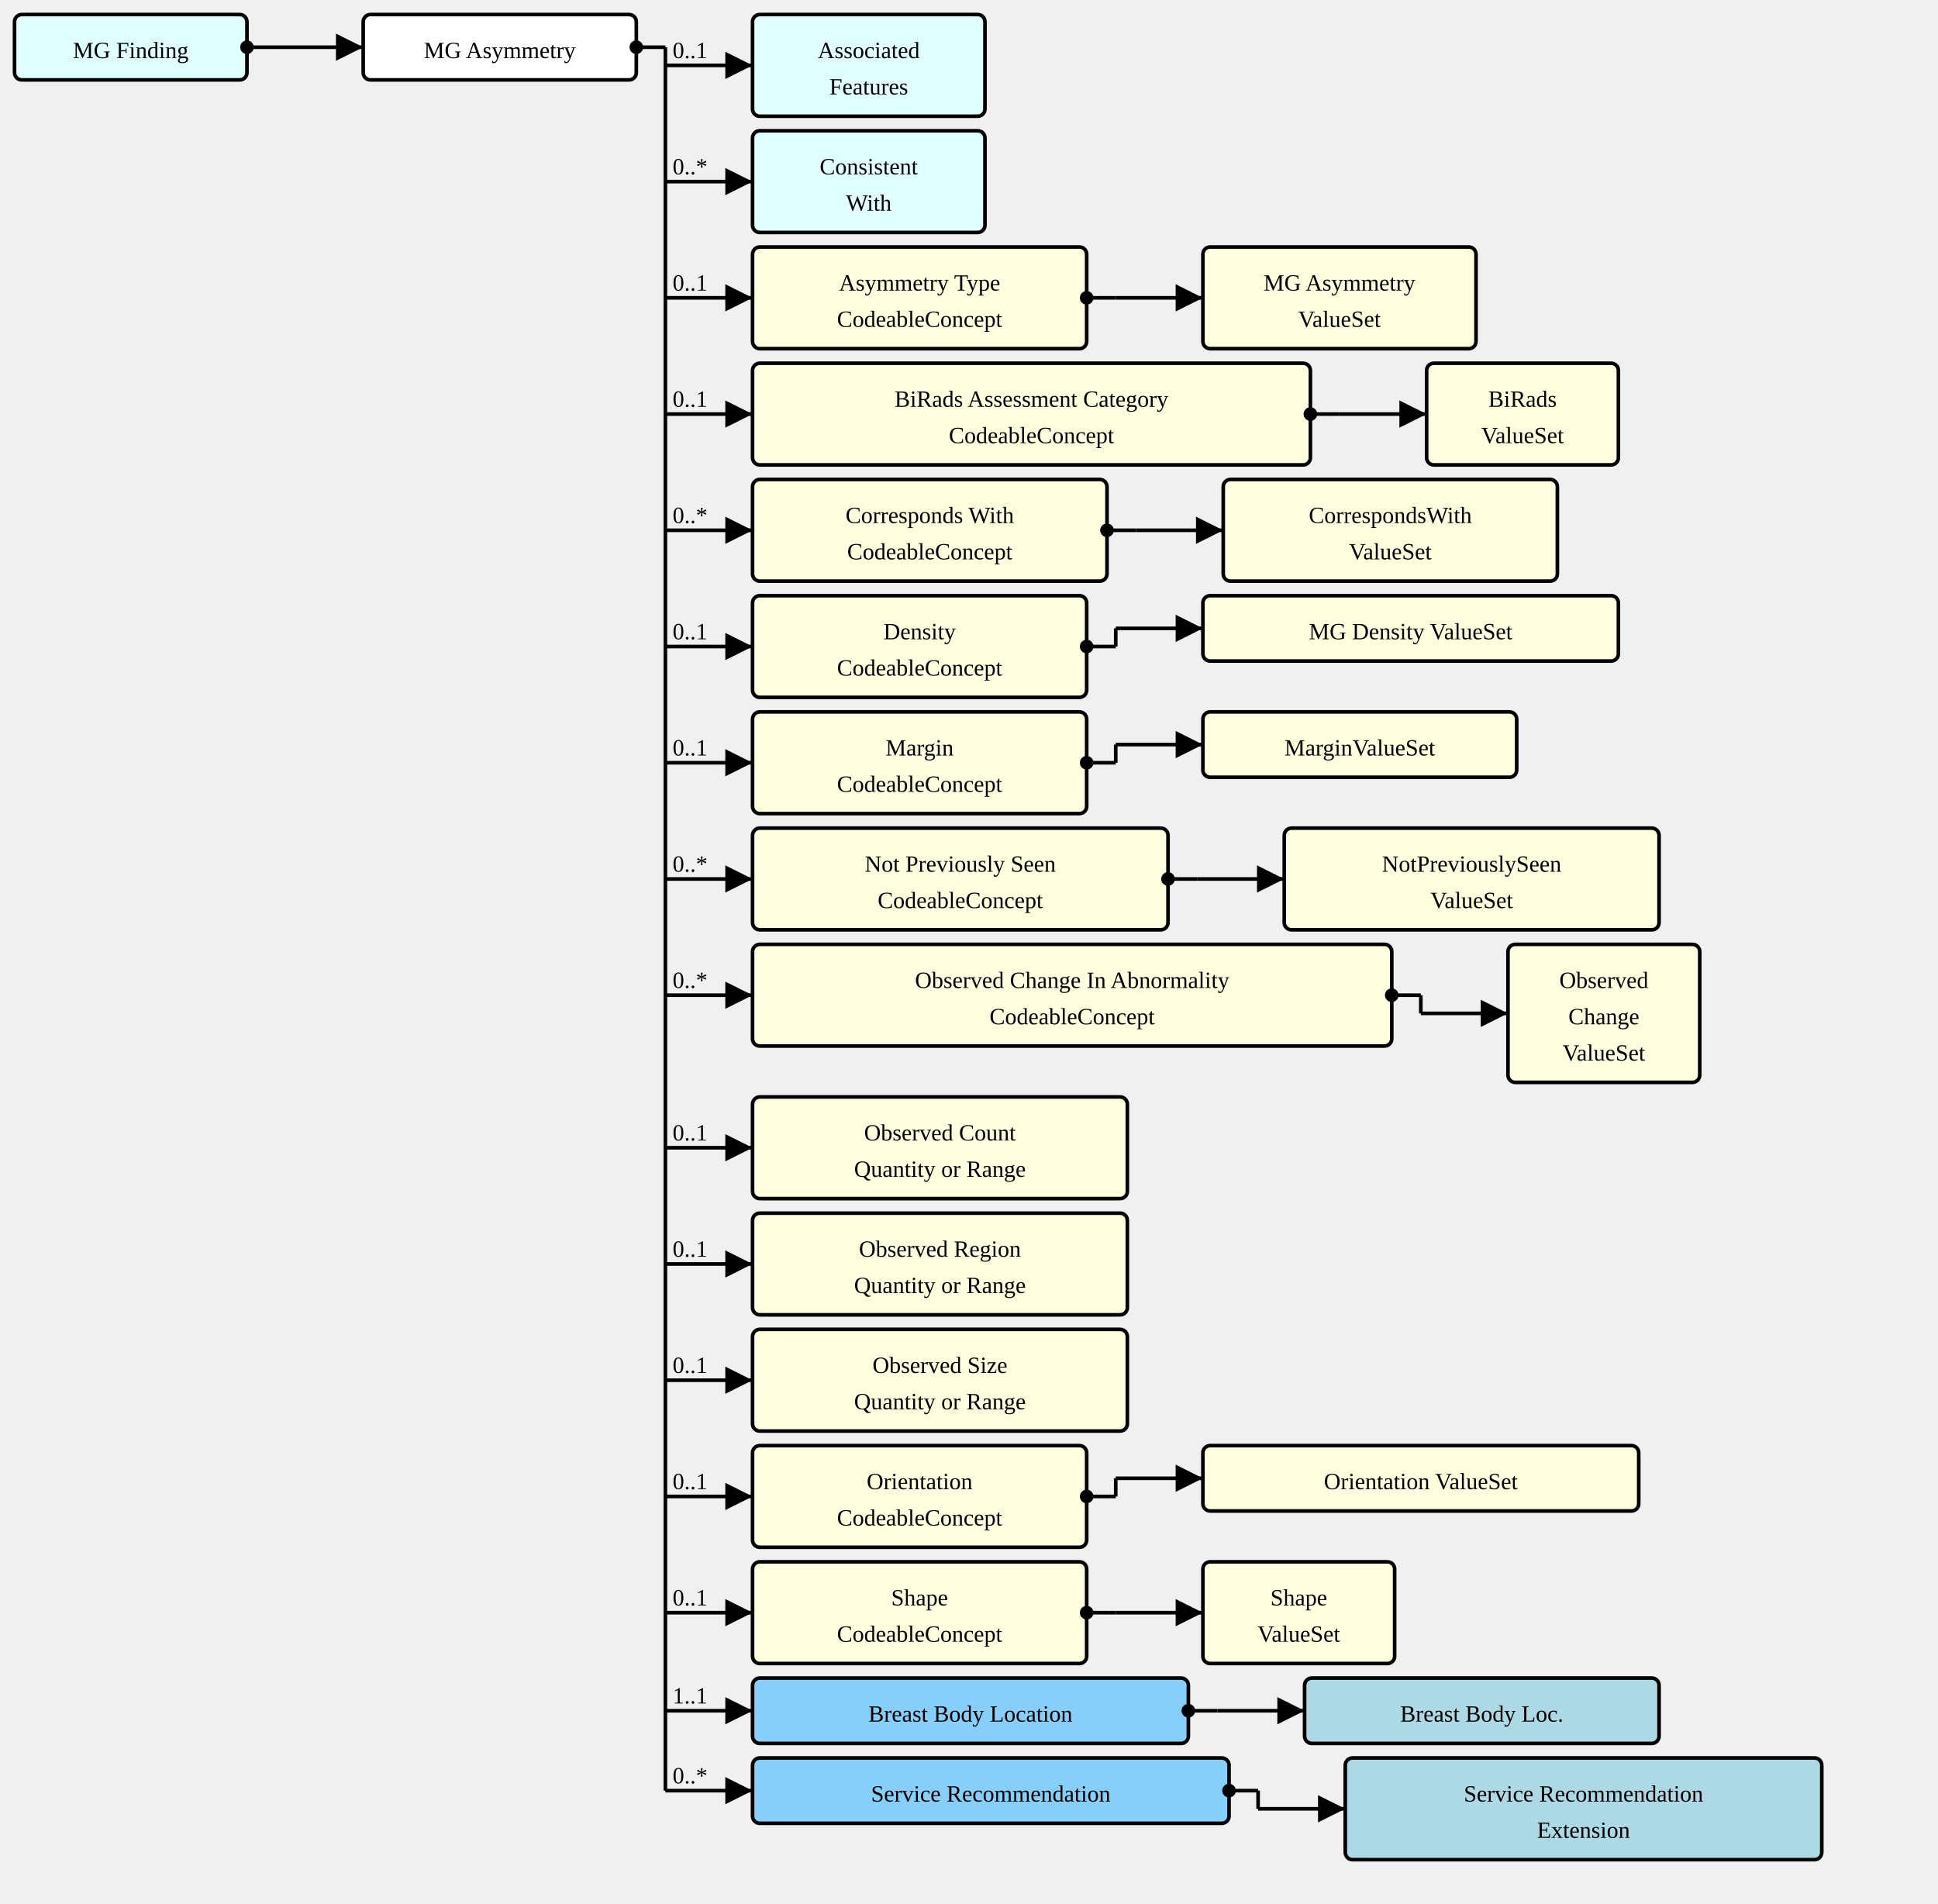
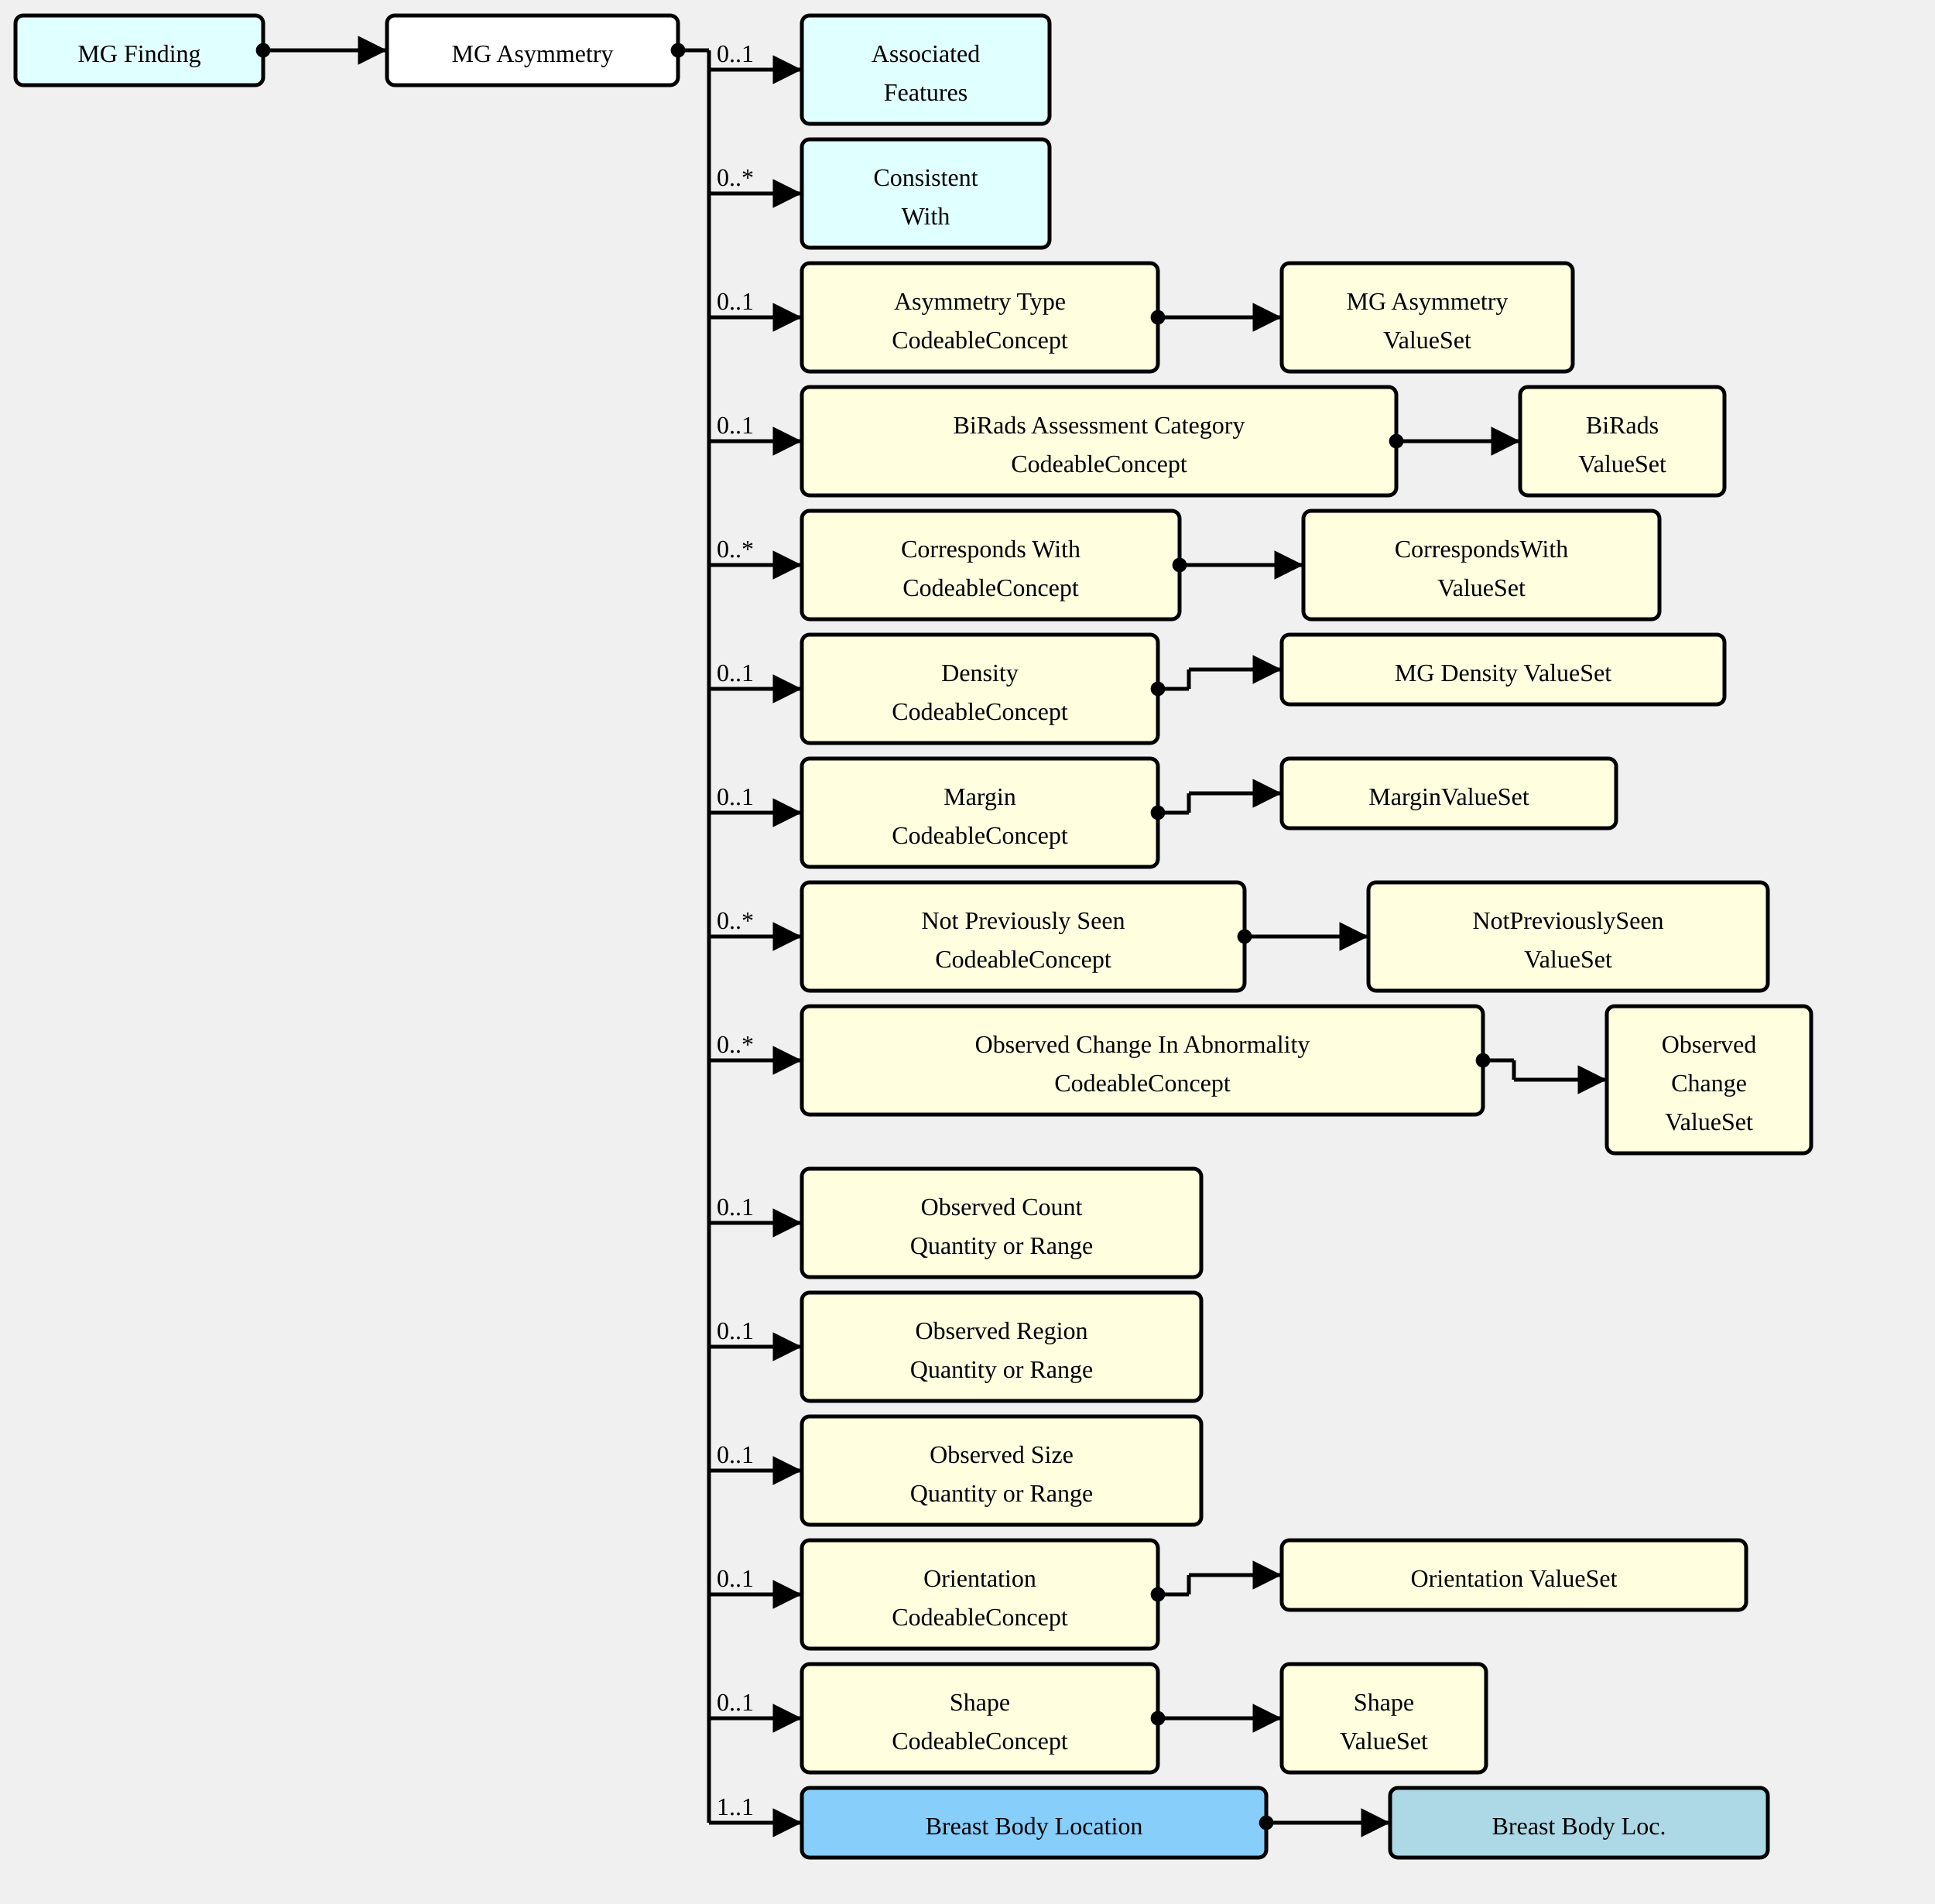
- <svg xmlns="http://www.w3.org/2000/svg" version="1.1" width="1000.5" height="982.5">
+ <svg xmlns="http://www.w3.org/2000/svg" version="1.1" width="937.5" height="922.5">
  <defs>
    <marker id="arrowStart" markerWidth="3.75" markerHeight="3.75" markerUnits="px" refX="1.875" refY="1.875">
      <circle fill="Black" stroke-width="0" cx="1.875" cy="1.875" r="1.875" />
    </marker>
    <marker id="arrowEnd" markerWidth="7.5" markerHeight="7.5" markerUnits="px" refX="7.5" refY="3.75">
      <polygon fill="Black" stroke-width="0" points="0 0 7.5 3.75 0 7.5" />
    </marker>
  </defs>
  <g>
    <g transform="translate(7.5 7.5)">
      <rect fill="LightCyan" stroke="Black" stroke-width="1.875" x="0" y="0" width="120" height="33.75" rx="3.75" ry="3.75" />
      <a href="./StructureDefinition-MGFinding.html" target="_top">
        <text x="60" y="22.5" text-anchor="middle">MG Finding</text>
      </a>
    </g>
    <line stroke="Black" stroke-width="1.875" marker-end="url(#arrowEnd)" x1="142.5" y1="24.375" x2="187.5" y2="24.375" />
    <text x="146.25" y="20.625" text-anchor="left" />
    <line stroke="Black" stroke-width="1.875" marker-start="url(#arrowStart)" x1="127.5" y1="24.375" x2="142.5" y2="24.375" />
    <line stroke="Black" stroke-width="1.875" x1="142.5" y1="24.375" x2="142.5" y2="24.375" />
  </g>
  <g>
    <g transform="translate(187.5 7.5)">
      <rect fill="White" stroke="Black" stroke-width="1.875" x="0" y="0" width="141" height="33.75" rx="3.75" ry="3.75" />
      <text x="70.5" y="22.5" text-anchor="middle">MG Asymmetry</text>
    </g>
    <line stroke="Black" stroke-width="1.875" marker-end="url(#arrowEnd)" x1="343.5" y1="33.75" x2="388.5" y2="33.75" />
    <text x="347.25" y="30" text-anchor="left">0..1</text>
    <line stroke="Black" stroke-width="1.875" marker-end="url(#arrowEnd)" x1="343.5" y1="93.75" x2="388.5" y2="93.75" />
    <text x="347.25" y="90" text-anchor="left">0..*</text>
    <line stroke="Black" stroke-width="1.875" marker-end="url(#arrowEnd)" x1="343.5" y1="153.75" x2="388.5" y2="153.75" />
    <text x="347.25" y="150" text-anchor="left">0..1</text>
    <line stroke="Black" stroke-width="1.875" marker-end="url(#arrowEnd)" x1="343.5" y1="213.75" x2="388.5" y2="213.75" />
    <text x="347.25" y="210" text-anchor="left">0..1</text>
    <line stroke="Black" stroke-width="1.875" marker-end="url(#arrowEnd)" x1="343.5" y1="273.75" x2="388.5" y2="273.75" />
    <text x="347.25" y="270" text-anchor="left">0..*</text>
    <line stroke="Black" stroke-width="1.875" marker-end="url(#arrowEnd)" x1="343.5" y1="333.75" x2="388.5" y2="333.75" />
    <text x="347.25" y="330" text-anchor="left">0..1</text>
    <line stroke="Black" stroke-width="1.875" marker-end="url(#arrowEnd)" x1="343.5" y1="393.75" x2="388.5" y2="393.75" />
    <text x="347.25" y="390" text-anchor="left">0..1</text>
    <line stroke="Black" stroke-width="1.875" marker-end="url(#arrowEnd)" x1="343.5" y1="453.75" x2="388.5" y2="453.75" />
    <text x="347.25" y="450" text-anchor="left">0..*</text>
    <line stroke="Black" stroke-width="1.875" marker-end="url(#arrowEnd)" x1="343.5" y1="513.75" x2="388.5" y2="513.75" />
    <text x="347.25" y="510" text-anchor="left">0..*</text>
    <line stroke="Black" stroke-width="1.875" marker-end="url(#arrowEnd)" x1="343.5" y1="592.5" x2="388.5" y2="592.5" />
    <text x="347.25" y="588.75" text-anchor="left">0..1</text>
    <line stroke="Black" stroke-width="1.875" marker-end="url(#arrowEnd)" x1="343.5" y1="652.5" x2="388.5" y2="652.5" />
    <text x="347.25" y="648.75" text-anchor="left">0..1</text>
    <line stroke="Black" stroke-width="1.875" marker-end="url(#arrowEnd)" x1="343.5" y1="712.5" x2="388.5" y2="712.5" />
    <text x="347.25" y="708.75" text-anchor="left">0..1</text>
    <line stroke="Black" stroke-width="1.875" marker-end="url(#arrowEnd)" x1="343.5" y1="772.5" x2="388.5" y2="772.5" />
    <text x="347.25" y="768.75" text-anchor="left">0..1</text>
    <line stroke="Black" stroke-width="1.875" marker-end="url(#arrowEnd)" x1="343.5" y1="832.5" x2="388.5" y2="832.5" />
    <text x="347.25" y="828.75" text-anchor="left">0..1</text>
    <line stroke="Black" stroke-width="1.875" marker-end="url(#arrowEnd)" x1="343.5" y1="883.125" x2="388.5" y2="883.125" />
    <text x="347.25" y="879.375" text-anchor="left">1..1</text>
-     <line stroke="Black" stroke-width="1.875" marker-end="url(#arrowEnd)" x1="343.5" y1="924.375" x2="388.5" y2="924.375" />
-     <text x="347.25" y="920.625" text-anchor="left">0..*</text>
    <line stroke="Black" stroke-width="1.875" marker-start="url(#arrowStart)" x1="328.5" y1="24.375" x2="343.5" y2="24.375" />
-     <line stroke="Black" stroke-width="1.875" x1="343.5" y1="24.375" x2="343.5" y2="924.375" />
+     <line stroke="Black" stroke-width="1.875" x1="343.5" y1="24.375" x2="343.5" y2="883.125" />
  </g>
  <g>
    <g transform="translate(388.5 7.5)">
      <rect fill="LightCyan" stroke="Black" stroke-width="1.875" x="0" y="0" width="120" height="52.5" rx="3.75" ry="3.75" />
      <a href="./StructureDefinition-AssociatedFeatures.html" target="_top">
        <text x="60" y="22.5" text-anchor="middle">Associated</text>
      </a>
      <a href="./StructureDefinition-AssociatedFeatures.html" target="_top">
        <text x="60" y="41.25" text-anchor="middle">Features</text>
      </a>
    </g>
  </g>
  <g>
    <g transform="translate(388.5 67.5)">
      <rect fill="LightCyan" stroke="Black" stroke-width="1.875" x="0" y="0" width="120" height="52.5" rx="3.75" ry="3.75" />
      <a href="./StructureDefinition-ConsistentWith.html" target="_top">
        <text x="60" y="22.5" text-anchor="middle">Consistent</text>
      </a>
      <a href="./StructureDefinition-ConsistentWith.html" target="_top">
        <text x="60" y="41.25" text-anchor="middle">With</text>
      </a>
    </g>
  </g>
  <g>
    <g transform="translate(388.5 127.5)">
      <a href="StructureDefinition-MGAbnormalityAsymmetry-definitions.html#Observation.component:asymmetryType" target="_top">
        <rect fill="LightYellow" stroke="Black" stroke-width="1.875" x="0" y="0" width="172.5" height="52.5" rx="3.75" ry="3.75" />
      </a>
      <a href="StructureDefinition-MGAbnormalityAsymmetry-definitions.html#Observation.component:asymmetryType" target="_top">
        <text x="86.25" y="22.5" text-anchor="middle">Asymmetry Type</text>
      </a>
      <a href="StructureDefinition-MGAbnormalityAsymmetry-definitions.html#Observation.component:asymmetryType" target="_top">
        <text x="86.25" y="41.25" text-anchor="middle">CodeableConcept</text>
      </a>
    </g>
    <line stroke="Black" stroke-width="1.875" marker-end="url(#arrowEnd)" x1="576" y1="153.75" x2="621" y2="153.75" />
    <line stroke="Black" stroke-width="1.875" marker-start="url(#arrowStart)" x1="561" y1="153.75" x2="576" y2="153.75" />
    <line stroke="Black" stroke-width="1.875" x1="576" y1="153.75" x2="576" y2="153.75" />
  </g>
  <g>
    <g transform="translate(621 127.5)">
      <rect fill="LightYellow" stroke="Black" stroke-width="1.875" x="0" y="0" width="141" height="52.5" rx="3.75" ry="3.75" />
      <a href="./ValueSet-MGAbnormalityAsymmetriesTypeVS.html" target="_top">
        <text x="70.5" y="22.5" text-anchor="middle">MG Asymmetry</text>
      </a>
      <a href="./ValueSet-MGAbnormalityAsymmetriesTypeVS.html" target="_top">
        <text x="70.5" y="41.25" text-anchor="middle">ValueSet</text>
      </a>
    </g>
  </g>
  <g>
    <g transform="translate(388.5 187.5)">
      <a href="StructureDefinition-MGAbnormalityAsymmetry-definitions.html#Observation.component:biRadsAssessmentCategory" target="_top">
        <rect fill="LightYellow" stroke="Black" stroke-width="1.875" x="0" y="0" width="288" height="52.5" rx="3.75" ry="3.75" />
      </a>
      <a href="StructureDefinition-MGAbnormalityAsymmetry-definitions.html#Observation.component:biRadsAssessmentCategory" target="_top">
        <text x="144" y="22.5" text-anchor="middle">BiRads Assessment Category</text>
      </a>
      <a href="StructureDefinition-MGAbnormalityAsymmetry-definitions.html#Observation.component:biRadsAssessmentCategory" target="_top">
        <text x="144" y="41.25" text-anchor="middle">CodeableConcept</text>
      </a>
    </g>
    <line stroke="Black" stroke-width="1.875" marker-end="url(#arrowEnd)" x1="691.5" y1="213.75" x2="736.5" y2="213.75" />
    <line stroke="Black" stroke-width="1.875" marker-start="url(#arrowStart)" x1="676.5" y1="213.75" x2="691.5" y2="213.75" />
    <line stroke="Black" stroke-width="1.875" x1="691.5" y1="213.75" x2="691.5" y2="213.75" />
  </g>
  <g>
    <g transform="translate(736.5 187.5)">
      <rect fill="LightYellow" stroke="Black" stroke-width="1.875" x="0" y="0" width="99" height="52.5" rx="3.75" ry="3.75" />
      <a href="./ValueSet-BiRadsAssessmentCategoriesVS.html" target="_top">
        <text x="49.5" y="22.5" text-anchor="middle">BiRads</text>
      </a>
      <a href="./ValueSet-BiRadsAssessmentCategoriesVS.html" target="_top">
        <text x="49.5" y="41.25" text-anchor="middle">ValueSet</text>
      </a>
    </g>
  </g>
  <g>
    <g transform="translate(388.5 247.5)">
      <a href="StructureDefinition-MGAbnormalityAsymmetry-definitions.html#Observation.component:correspondsWith" target="_top">
        <rect fill="LightYellow" stroke="Black" stroke-width="1.875" x="0" y="0" width="183" height="52.5" rx="3.75" ry="3.75" />
      </a>
      <a href="StructureDefinition-MGAbnormalityAsymmetry-definitions.html#Observation.component:correspondsWith" target="_top">
        <text x="91.5" y="22.5" text-anchor="middle">Corresponds With</text>
      </a>
      <a href="StructureDefinition-MGAbnormalityAsymmetry-definitions.html#Observation.component:correspondsWith" target="_top">
        <text x="91.5" y="41.25" text-anchor="middle">CodeableConcept</text>
      </a>
    </g>
    <line stroke="Black" stroke-width="1.875" marker-end="url(#arrowEnd)" x1="586.5" y1="273.75" x2="631.5" y2="273.75" />
    <line stroke="Black" stroke-width="1.875" marker-start="url(#arrowStart)" x1="571.5" y1="273.75" x2="586.5" y2="273.75" />
    <line stroke="Black" stroke-width="1.875" x1="586.5" y1="273.75" x2="586.5" y2="273.75" />
  </g>
  <g>
    <g transform="translate(631.5 247.5)">
      <rect fill="LightYellow" stroke="Black" stroke-width="1.875" x="0" y="0" width="172.5" height="52.5" rx="3.75" ry="3.75" />
      <a href="./ValueSet-CorrespondsWithVS.html" target="_top">
        <text x="86.25" y="22.5" text-anchor="middle">CorrespondsWith</text>
      </a>
      <a href="./ValueSet-CorrespondsWithVS.html" target="_top">
        <text x="86.25" y="41.25" text-anchor="middle">ValueSet</text>
      </a>
    </g>
  </g>
  <g>
    <g transform="translate(388.5 307.5)">
      <a href="StructureDefinition-MGAbnormalityAsymmetry-definitions.html#Observation.component:mgDensity" target="_top">
        <rect fill="LightYellow" stroke="Black" stroke-width="1.875" x="0" y="0" width="172.5" height="52.5" rx="3.75" ry="3.75" />
      </a>
      <a href="StructureDefinition-MGAbnormalityAsymmetry-definitions.html#Observation.component:mgDensity" target="_top">
        <text x="86.25" y="22.5" text-anchor="middle">Density</text>
      </a>
      <a href="StructureDefinition-MGAbnormalityAsymmetry-definitions.html#Observation.component:mgDensity" target="_top">
        <text x="86.25" y="41.25" text-anchor="middle">CodeableConcept</text>
      </a>
    </g>
    <line stroke="Black" stroke-width="1.875" marker-end="url(#arrowEnd)" x1="576" y1="324.375" x2="621" y2="324.375" />
    <line stroke="Black" stroke-width="1.875" marker-start="url(#arrowStart)" x1="561" y1="333.75" x2="576" y2="333.75" />
    <line stroke="Black" stroke-width="1.875" x1="576" y1="324.375" x2="576" y2="333.75" />
  </g>
  <g>
    <g transform="translate(621 307.5)">
      <rect fill="LightYellow" stroke="Black" stroke-width="1.875" x="0" y="0" width="214.5" height="33.75" rx="3.75" ry="3.75" />
      <a href="./ValueSet-MGDensityVS.html" target="_top">
        <text x="107.25" y="22.5" text-anchor="middle">MG Density ValueSet</text>
      </a>
    </g>
  </g>
  <g>
    <g transform="translate(388.5 367.5)">
      <a href="StructureDefinition-MGAbnormalityAsymmetry-definitions.html#Observation.component:margin" target="_top">
        <rect fill="LightYellow" stroke="Black" stroke-width="1.875" x="0" y="0" width="172.5" height="52.5" rx="3.75" ry="3.75" />
      </a>
      <a href="StructureDefinition-MGAbnormalityAsymmetry-definitions.html#Observation.component:margin" target="_top">
        <text x="86.25" y="22.5" text-anchor="middle">Margin</text>
      </a>
      <a href="StructureDefinition-MGAbnormalityAsymmetry-definitions.html#Observation.component:margin" target="_top">
        <text x="86.25" y="41.25" text-anchor="middle">CodeableConcept</text>
      </a>
    </g>
    <line stroke="Black" stroke-width="1.875" marker-end="url(#arrowEnd)" x1="576" y1="384.375" x2="621" y2="384.375" />
    <line stroke="Black" stroke-width="1.875" marker-start="url(#arrowStart)" x1="561" y1="393.75" x2="576" y2="393.75" />
    <line stroke="Black" stroke-width="1.875" x1="576" y1="384.375" x2="576" y2="393.75" />
  </g>
  <g>
    <g transform="translate(621 367.5)">
      <rect fill="LightYellow" stroke="Black" stroke-width="1.875" x="0" y="0" width="162" height="33.75" rx="3.75" ry="3.75" />
      <a href="./ValueSet-MarginVS.html" target="_top">
        <text x="81" y="22.5" text-anchor="middle">MarginValueSet</text>
      </a>
    </g>
  </g>
  <g>
    <g transform="translate(388.5 427.5)">
      <a href="StructureDefinition-MGAbnormalityAsymmetry-definitions.html#Observation.component:notPreviouslySeen" target="_top">
        <rect fill="LightYellow" stroke="Black" stroke-width="1.875" x="0" y="0" width="214.5" height="52.5" rx="3.75" ry="3.75" />
      </a>
      <a href="StructureDefinition-MGAbnormalityAsymmetry-definitions.html#Observation.component:notPreviouslySeen" target="_top">
        <text x="107.25" y="22.5" text-anchor="middle">Not Previously Seen</text>
      </a>
      <a href="StructureDefinition-MGAbnormalityAsymmetry-definitions.html#Observation.component:notPreviouslySeen" target="_top">
        <text x="107.25" y="41.25" text-anchor="middle">CodeableConcept</text>
      </a>
    </g>
    <line stroke="Black" stroke-width="1.875" marker-end="url(#arrowEnd)" x1="618" y1="453.75" x2="663" y2="453.75" />
    <line stroke="Black" stroke-width="1.875" marker-start="url(#arrowStart)" x1="603" y1="453.75" x2="618" y2="453.75" />
    <line stroke="Black" stroke-width="1.875" x1="618" y1="453.75" x2="618" y2="453.75" />
  </g>
  <g>
    <g transform="translate(663 427.5)">
      <rect fill="LightYellow" stroke="Black" stroke-width="1.875" x="0" y="0" width="193.5" height="52.5" rx="3.75" ry="3.75" />
      <a href="./ValueSet-NotPreviouslySeenVS.html" target="_top">
        <text x="96.75" y="22.5" text-anchor="middle">NotPreviouslySeen</text>
      </a>
      <a href="./ValueSet-NotPreviouslySeenVS.html" target="_top">
        <text x="96.75" y="41.25" text-anchor="middle">ValueSet</text>
      </a>
    </g>
  </g>
  <g>
    <g transform="translate(388.5 487.5)">
      <a href="StructureDefinition-MGAbnormalityAsymmetry-definitions.html#Observation.component:observedChanges" target="_top">
        <rect fill="LightYellow" stroke="Black" stroke-width="1.875" x="0" y="0" width="330" height="52.5" rx="3.75" ry="3.75" />
      </a>
      <a href="StructureDefinition-MGAbnormalityAsymmetry-definitions.html#Observation.component:observedChanges" target="_top">
        <text x="165" y="22.5" text-anchor="middle">Observed Change In Abnormality</text>
      </a>
      <a href="StructureDefinition-MGAbnormalityAsymmetry-definitions.html#Observation.component:observedChanges" target="_top">
        <text x="165" y="41.25" text-anchor="middle">CodeableConcept</text>
      </a>
    </g>
    <line stroke="Black" stroke-width="1.875" marker-end="url(#arrowEnd)" x1="733.5" y1="523.125" x2="778.5" y2="523.125" />
    <line stroke="Black" stroke-width="1.875" marker-start="url(#arrowStart)" x1="718.5" y1="513.75" x2="733.5" y2="513.75" />
    <line stroke="Black" stroke-width="1.875" x1="733.5" y1="513.75" x2="733.5" y2="523.125" />
  </g>
  <g>
    <g transform="translate(778.5 487.5)">
      <rect fill="LightYellow" stroke="Black" stroke-width="1.875" x="0" y="0" width="99" height="71.25" rx="3.75" ry="3.75" />
      <a href="./ValueSet-ObservedChangesVS.html" target="_top">
        <text x="49.5" y="22.5" text-anchor="middle">Observed</text>
      </a>
      <a href="./ValueSet-ObservedChangesVS.html" target="_top">
        <text x="49.5" y="41.25" text-anchor="middle">Change</text>
      </a>
      <a href="./ValueSet-ObservedChangesVS.html" target="_top">
        <text x="49.5" y="60" text-anchor="middle">ValueSet</text>
      </a>
    </g>
  </g>
  <g>
    <g transform="translate(388.5 566.25)">
      <a href="StructureDefinition-MGAbnormalityAsymmetry-definitions.html#Observation.component:observedCount" target="_top">
        <rect fill="LightYellow" stroke="Black" stroke-width="1.875" x="0" y="0" width="193.5" height="52.5" rx="3.75" ry="3.75" />
      </a>
      <a href="StructureDefinition-MGAbnormalityAsymmetry-definitions.html#Observation.component:observedCount" target="_top">
        <text x="96.75" y="22.5" text-anchor="middle">Observed Count</text>
      </a>
      <a href="StructureDefinition-MGAbnormalityAsymmetry-definitions.html#Observation.component:observedCount" target="_top">
        <text x="96.75" y="41.25" text-anchor="middle">Quantity or Range</text>
      </a>
    </g>
  </g>
  <g>
    <g transform="translate(388.5 626.25)">
      <a href="StructureDefinition-MGAbnormalityAsymmetry-definitions.html#Observation.component:observedRegion" target="_top">
        <rect fill="LightYellow" stroke="Black" stroke-width="1.875" x="0" y="0" width="193.5" height="52.5" rx="3.75" ry="3.75" />
      </a>
      <a href="StructureDefinition-MGAbnormalityAsymmetry-definitions.html#Observation.component:observedRegion" target="_top">
        <text x="96.75" y="22.5" text-anchor="middle">Observed Region</text>
      </a>
      <a href="StructureDefinition-MGAbnormalityAsymmetry-definitions.html#Observation.component:observedRegion" target="_top">
        <text x="96.75" y="41.25" text-anchor="middle">Quantity or Range</text>
      </a>
    </g>
  </g>
  <g>
    <g transform="translate(388.5 686.25)">
      <a href="StructureDefinition-MGAbnormalityAsymmetry-definitions.html#Observation.component:observedSize" target="_top">
        <rect fill="LightYellow" stroke="Black" stroke-width="1.875" x="0" y="0" width="193.5" height="52.5" rx="3.75" ry="3.75" />
      </a>
      <a href="StructureDefinition-MGAbnormalityAsymmetry-definitions.html#Observation.component:observedSize" target="_top">
        <text x="96.75" y="22.5" text-anchor="middle">Observed Size</text>
      </a>
      <a href="StructureDefinition-MGAbnormalityAsymmetry-definitions.html#Observation.component:observedSize" target="_top">
        <text x="96.75" y="41.25" text-anchor="middle">Quantity or Range</text>
      </a>
    </g>
  </g>
  <g>
    <g transform="translate(388.5 746.25)">
      <a href="StructureDefinition-MGAbnormalityAsymmetry-definitions.html#Observation.component:orientation" target="_top">
        <rect fill="LightYellow" stroke="Black" stroke-width="1.875" x="0" y="0" width="172.5" height="52.5" rx="3.75" ry="3.75" />
      </a>
      <a href="StructureDefinition-MGAbnormalityAsymmetry-definitions.html#Observation.component:orientation" target="_top">
        <text x="86.25" y="22.5" text-anchor="middle">Orientation</text>
      </a>
      <a href="StructureDefinition-MGAbnormalityAsymmetry-definitions.html#Observation.component:orientation" target="_top">
        <text x="86.25" y="41.25" text-anchor="middle">CodeableConcept</text>
      </a>
    </g>
    <line stroke="Black" stroke-width="1.875" marker-end="url(#arrowEnd)" x1="576" y1="763.125" x2="621" y2="763.125" />
    <line stroke="Black" stroke-width="1.875" marker-start="url(#arrowStart)" x1="561" y1="772.5" x2="576" y2="772.5" />
    <line stroke="Black" stroke-width="1.875" x1="576" y1="763.125" x2="576" y2="772.5" />
  </g>
  <g>
    <g transform="translate(621 746.25)">
      <rect fill="LightYellow" stroke="Black" stroke-width="1.875" x="0" y="0" width="225" height="33.75" rx="3.75" ry="3.75" />
      <a href="./ValueSet-OrientationVS.html" target="_top">
        <text x="112.5" y="22.5" text-anchor="middle">Orientation ValueSet</text>
      </a>
    </g>
  </g>
  <g>
    <g transform="translate(388.5 806.25)">
      <a href="StructureDefinition-MGAbnormalityAsymmetry-definitions.html#Observation.component:shape" target="_top">
        <rect fill="LightYellow" stroke="Black" stroke-width="1.875" x="0" y="0" width="172.5" height="52.5" rx="3.75" ry="3.75" />
      </a>
      <a href="StructureDefinition-MGAbnormalityAsymmetry-definitions.html#Observation.component:shape" target="_top">
        <text x="86.25" y="22.5" text-anchor="middle">Shape</text>
      </a>
      <a href="StructureDefinition-MGAbnormalityAsymmetry-definitions.html#Observation.component:shape" target="_top">
        <text x="86.25" y="41.25" text-anchor="middle">CodeableConcept</text>
      </a>
    </g>
    <line stroke="Black" stroke-width="1.875" marker-end="url(#arrowEnd)" x1="576" y1="832.5" x2="621" y2="832.5" />
    <line stroke="Black" stroke-width="1.875" marker-start="url(#arrowStart)" x1="561" y1="832.5" x2="576" y2="832.5" />
    <line stroke="Black" stroke-width="1.875" x1="576" y1="832.5" x2="576" y2="832.5" />
  </g>
  <g>
    <g transform="translate(621 806.25)">
      <rect fill="LightYellow" stroke="Black" stroke-width="1.875" x="0" y="0" width="99" height="52.5" rx="3.75" ry="3.75" />
      <a href="./ValueSet-ShapeVS.html" target="_top">
        <text x="49.5" y="22.5" text-anchor="middle">Shape</text>
      </a>
      <a href="./ValueSet-ShapeVS.html" target="_top">
        <text x="49.5" y="41.25" text-anchor="middle">ValueSet</text>
      </a>
    </g>
  </g>
  <g>
    <g transform="translate(388.5 866.25)">
      <a href="StructureDefinition-MGAbnormalityAsymmetry-definitions.html#Observation.bodySite.extension:breastBodyLocation" target="_top">
        <rect fill="LightSkyBlue" stroke="Black" stroke-width="1.875" x="0" y="0" width="225" height="33.75" rx="3.75" ry="3.75" />
      </a>
      <a href="StructureDefinition-MGAbnormalityAsymmetry-definitions.html#Observation.bodySite.extension:breastBodyLocation" target="_top">
        <text x="112.5" y="22.5" text-anchor="middle">Breast Body Location</text>
      </a>
    </g>
    <line stroke="Black" stroke-width="1.875" marker-end="url(#arrowEnd)" x1="628.5" y1="883.125" x2="673.5" y2="883.125" />
    <line stroke="Black" stroke-width="1.875" marker-start="url(#arrowStart)" x1="613.5" y1="883.125" x2="628.5" y2="883.125" />
    <line stroke="Black" stroke-width="1.875" x1="628.5" y1="883.125" x2="628.5" y2="883.125" />
  </g>
  <g>
    <g transform="translate(673.5 866.25)">
      <rect fill="LightBlue" stroke="Black" stroke-width="1.875" x="0" y="0" width="183" height="33.75" rx="3.75" ry="3.75" />
      <a href="./StructureDefinition-BreastBodyLocationExtension.html" target="_top">
        <text x="91.5" y="22.5" text-anchor="middle">Breast Body Loc.</text>
      </a>
    </g>
  </g>
-   <g>
-     <g transform="translate(388.5 907.5)">
-       <a href="StructureDefinition-MGAbnormalityAsymmetry-definitions.html#Observation.extension:serviceRecommendation" target="_top">
-         <rect fill="LightSkyBlue" stroke="Black" stroke-width="1.875" x="0" y="0" width="246" height="33.75" rx="3.75" ry="3.75" />
-       </a>
-       <a href="StructureDefinition-MGAbnormalityAsymmetry-definitions.html#Observation.extension:serviceRecommendation" target="_top">
-         <text x="123" y="22.5" text-anchor="middle">Service Recommendation</text>
-       </a>
-     </g>
-     <line stroke="Black" stroke-width="1.875" marker-end="url(#arrowEnd)" x1="649.5" y1="933.75" x2="694.5" y2="933.75" />
-     <line stroke="Black" stroke-width="1.875" marker-start="url(#arrowStart)" x1="634.5" y1="924.375" x2="649.5" y2="924.375" />
-     <line stroke="Black" stroke-width="1.875" x1="649.5" y1="924.375" x2="649.5" y2="933.75" />
-   </g>
-   <g>
-     <g transform="translate(694.5 907.5)">
-       <rect fill="LightBlue" stroke="Black" stroke-width="1.875" x="0" y="0" width="246" height="52.5" rx="3.75" ry="3.75" />
-       <a href="./StructureDefinition-ServiceRecommendationExtension.html" target="_top">
-         <text x="123" y="22.5" text-anchor="middle">Service Recommendation</text>
-       </a>
-       <a href="./StructureDefinition-ServiceRecommendationExtension.html" target="_top">
-         <text x="123" y="41.25" text-anchor="middle">Extension</text>
-       </a>
-     </g>
-   </g>
</svg>
